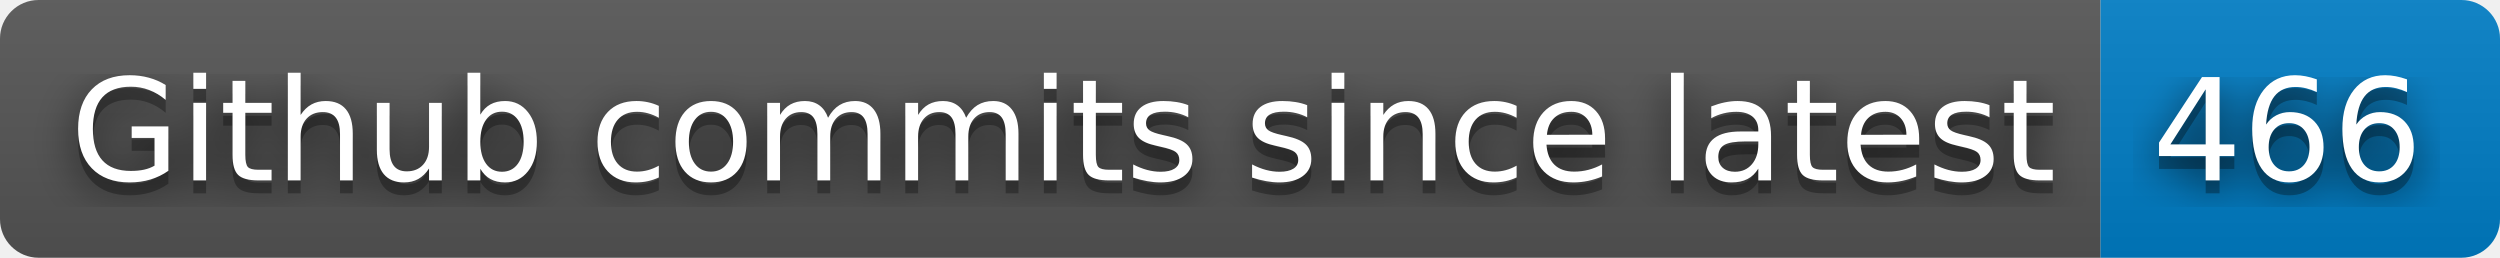
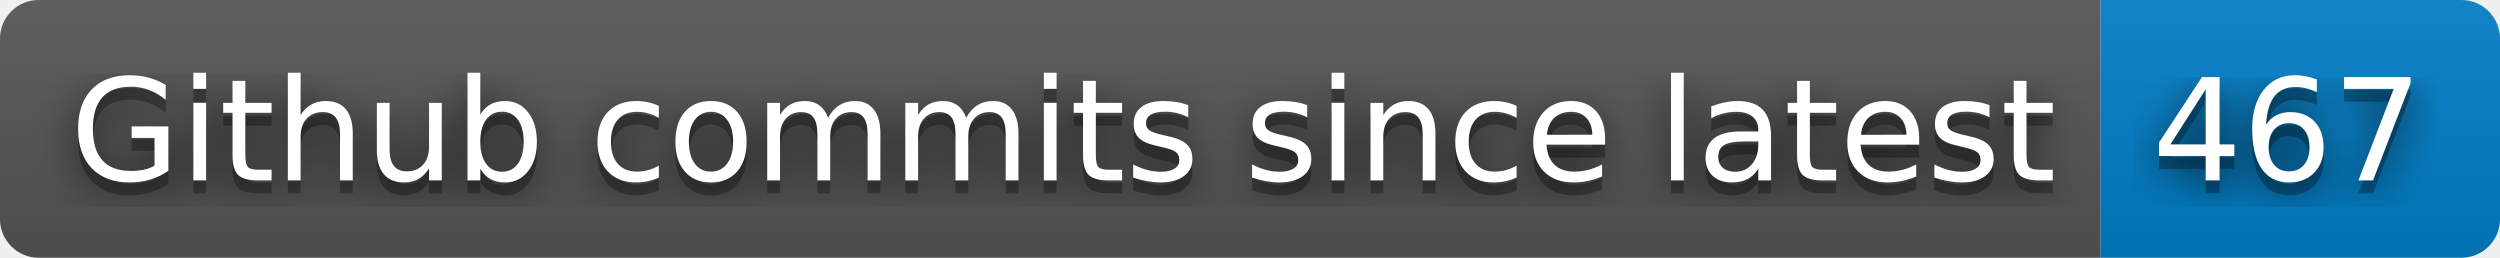
- <svg xmlns="http://www.w3.org/2000/svg" width="194" height="20" role="img" aria-label="Github commits since latest: 466">
+ <svg xmlns="http://www.w3.org/2000/svg" width="194" height="20" role="img" aria-label="Github commits since latest: 467">
  <filter id="blur">
    <feGaussianBlur stdDeviation="16" />
  </filter>
  <linearGradient id="s" x2="0" y2="100%">
    <stop offset="0" stop-color="#bbb" stop-opacity=".1" />
    <stop offset="1" stop-opacity=".1" />
  </linearGradient>
  <clipPath id="r">
    <rect width="194" height="20" rx="3" />
  </clipPath>
  <g clip-path="url(#r)">
    <rect width="163" height="20" fill="#555" />
    <rect x="163" width="31" height="20" fill="#007ec6" />
    <rect width="194" height="20" fill="url(#s)" />
  </g>
  <g fill="#fff" text-anchor="middle" font-family="Verdana,Geneva,DejaVu Sans,sans-serif" text-rendering="geometricPrecision" font-size="110">
    <g transform="scale(.1)">
      <g aria-hidden="true" fill="#010101">
        <text x="825" y="150" fill-opacity=".8" filter="url(#blur)" textLength="1530">Github commits since latest</text>
        <text x="825" y="150" fill-opacity=".3" textLength="1530">Github commits since latest</text>
      </g>
      <text x="825" y="140" textLength="1530">Github commits since latest</text>
    </g>
    <g transform="scale(.1)">
      <g aria-hidden="true" fill="#010101">
-         <text x="1775" y="150" fill-opacity=".8" filter="url(#blur)" textLength="210">466</text>
-         <text x="1775" y="150" fill-opacity=".3" textLength="210">466</text>
+         <text x="1775" y="150" fill-opacity=".8" filter="url(#blur)" textLength="210">467</text>
+         <text x="1775" y="150" fill-opacity=".3" textLength="210">467</text>
      </g>
-       <text x="1775" y="140" textLength="210">466</text>
+       <text x="1775" y="140" textLength="210">467</text>
    </g>
  </g>
</svg>
